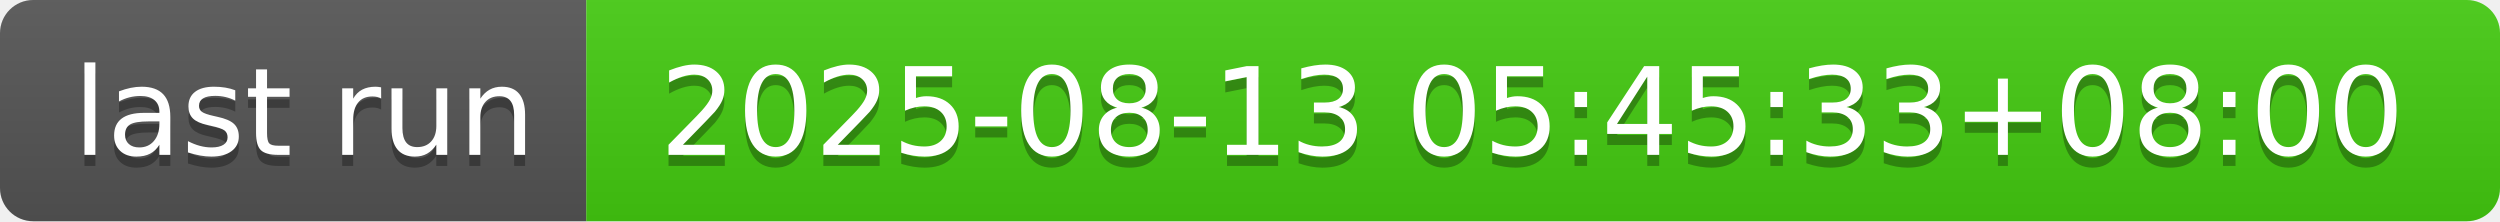
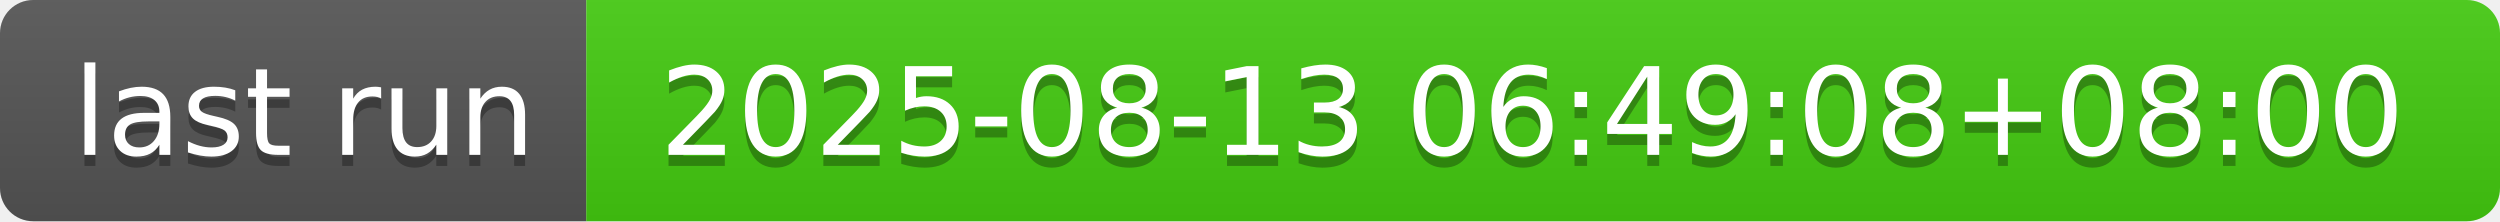
- <svg xmlns="http://www.w3.org/2000/svg" width="226" height="20" role="img" aria-label="last run: 2025-08-13 05:45:33+08:00">
+ <svg xmlns="http://www.w3.org/2000/svg" width="226" height="20" role="img" aria-label="last run: 2025-08-13 06:49:08+08:00">
  <linearGradient id="s" x2="0" y2="100%">
    <stop offset="0" stop-color="#bbb" stop-opacity=".1" />
    <stop offset="1" stop-opacity=".1" />
  </linearGradient>
  <clipPath id="r">
    <rect width="226" height="20" rx="3" fill="#fff" />
  </clipPath>
  <g clip-path="url(#r)">
    <rect width="53" height="20" fill="#555" />
    <rect x="53" width="173" height="20" fill="#4c1" />
    <rect width="226" height="20" fill="url(#s)" />
  </g>
  <g fill="#fff" text-anchor="middle" font-family="Verdana,Geneva,DejaVu Sans,sans-serif" text-rendering="geometricPrecision" font-size="110">
    <text aria-hidden="true" x="275" y="150" fill="#010101" fill-opacity=".3" transform="scale(.1)" textLength="430">last run</text>
    <text x="275" y="140" transform="scale(.1)" fill="#fff" textLength="430">last run</text>
-     <text aria-hidden="true" x="1385" y="150" fill="#010101" fill-opacity=".3" transform="scale(.1)" textLength="1630">2025-08-13 05:45:33+08:00</text>
-     <text x="1385" y="140" transform="scale(.1)" fill="#fff" textLength="1630">2025-08-13 05:45:33+08:00</text>
+     <text aria-hidden="true" x="1385" y="150" fill="#010101" fill-opacity=".3" transform="scale(.1)" textLength="1630">2025-08-13 06:49:08+08:00</text>
+     <text x="1385" y="140" transform="scale(.1)" fill="#fff" textLength="1630">2025-08-13 06:49:08+08:00</text>
  </g>
</svg>
